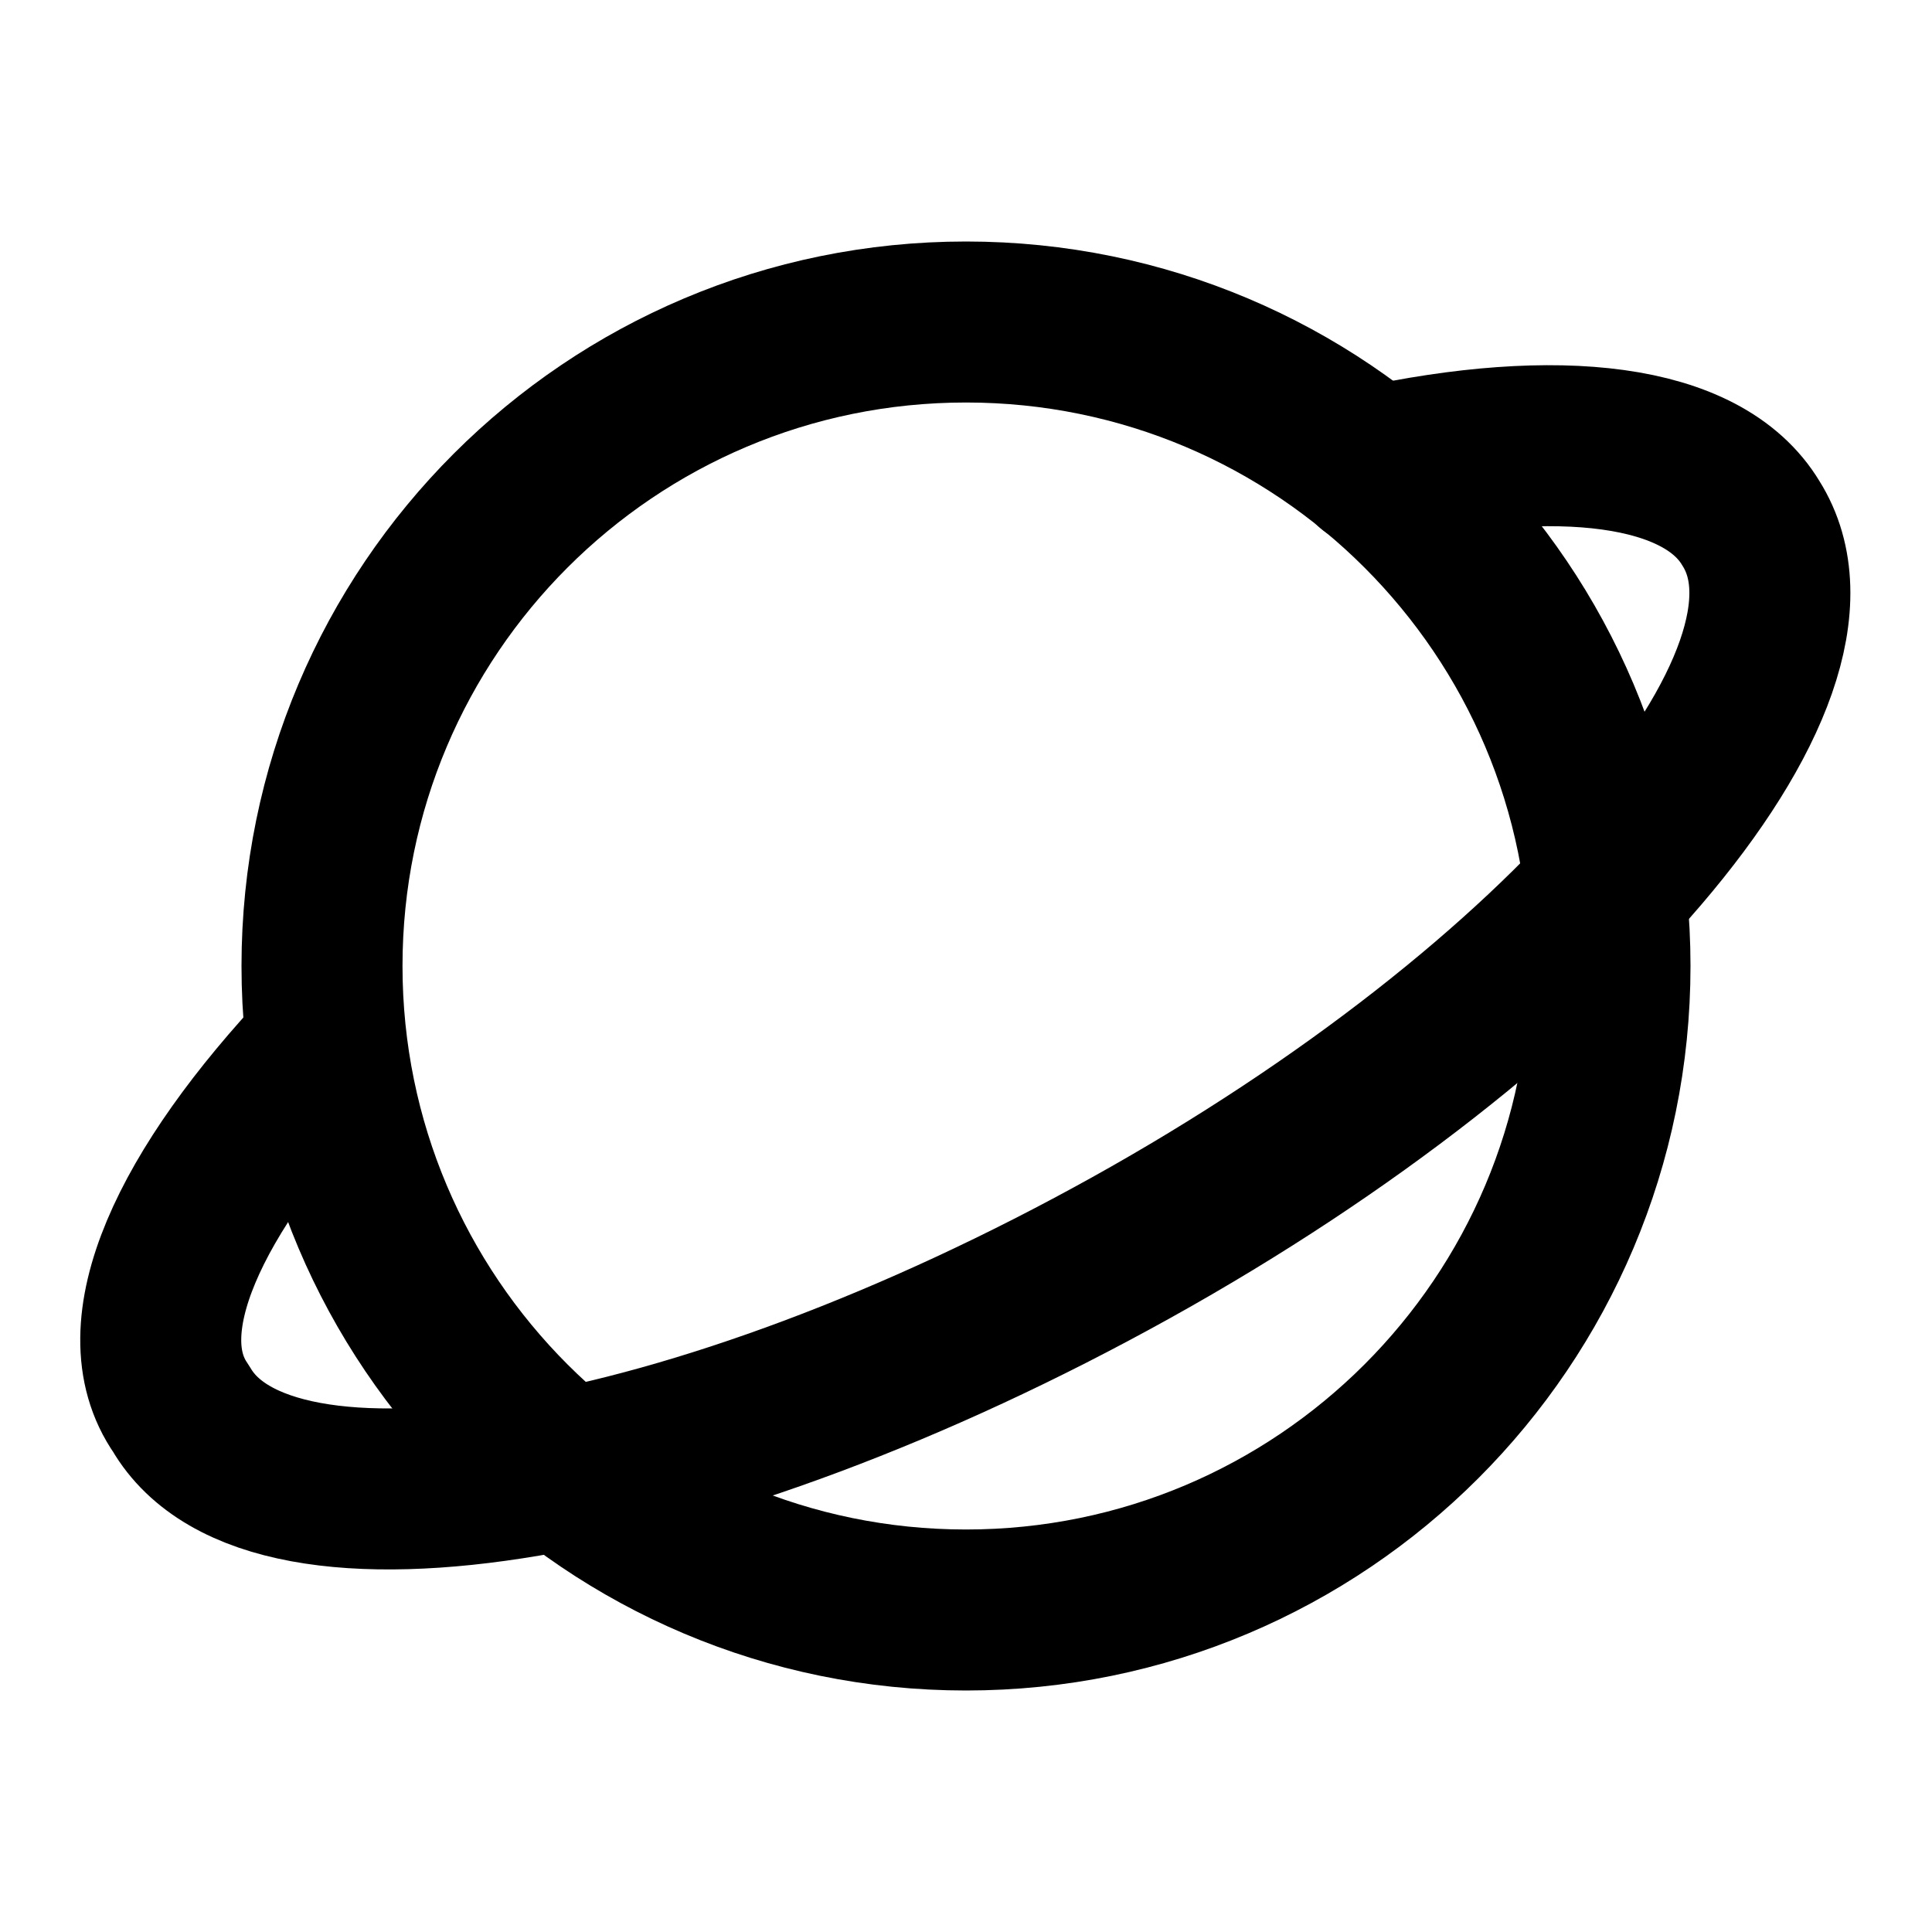
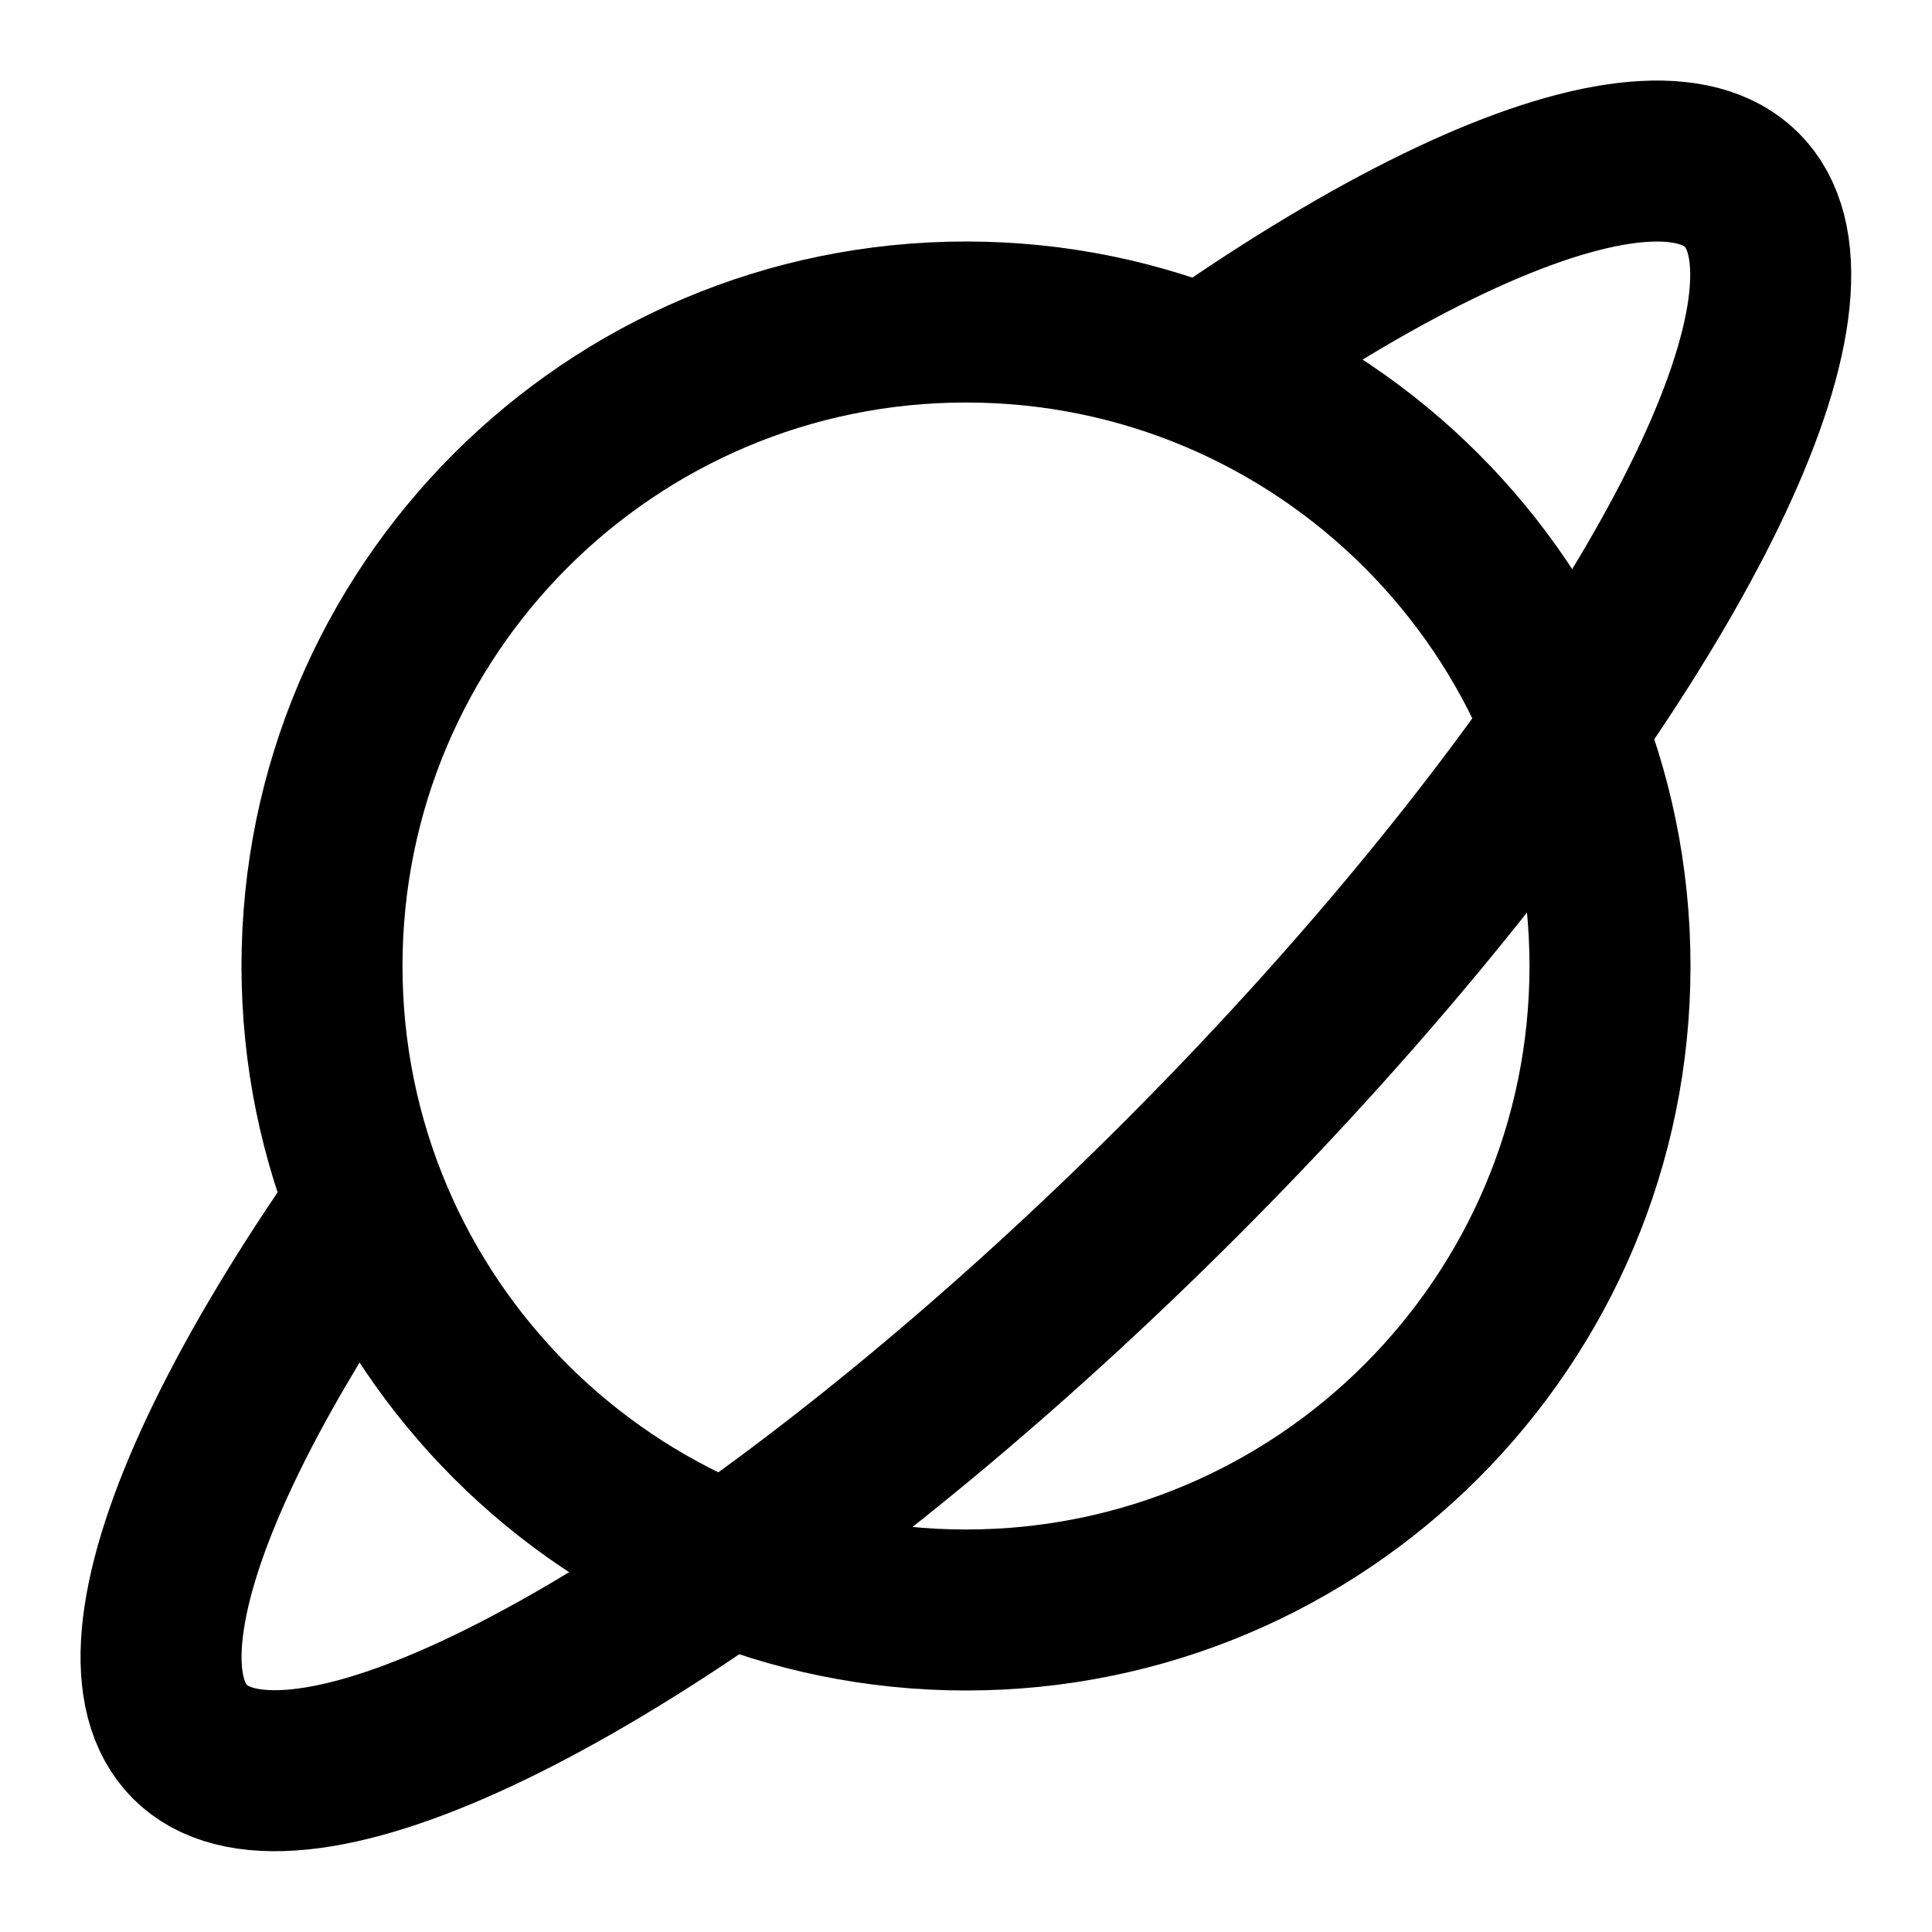
<svg xmlns="http://www.w3.org/2000/svg" width="24" height="24" viewBox="0 0 24 24" fill="none" stroke="currentColor" stroke-width="2" stroke-linecap="round" stroke-linejoin="round">
+   <path d="M4.56 14.96a13.63 3.76 135 1010.4-10.4" />
  <circle cx="12" cy="12" r="8" />
-   <path d="M4.05 13c-1.7 1.8-2.5 3.5-1.8 4.5 1.1 1.9 6.4 1 11.8-2s8.9-7.1 7.7-9c-.6-1-2.4-1.2-4.7-.7" />
</svg>
